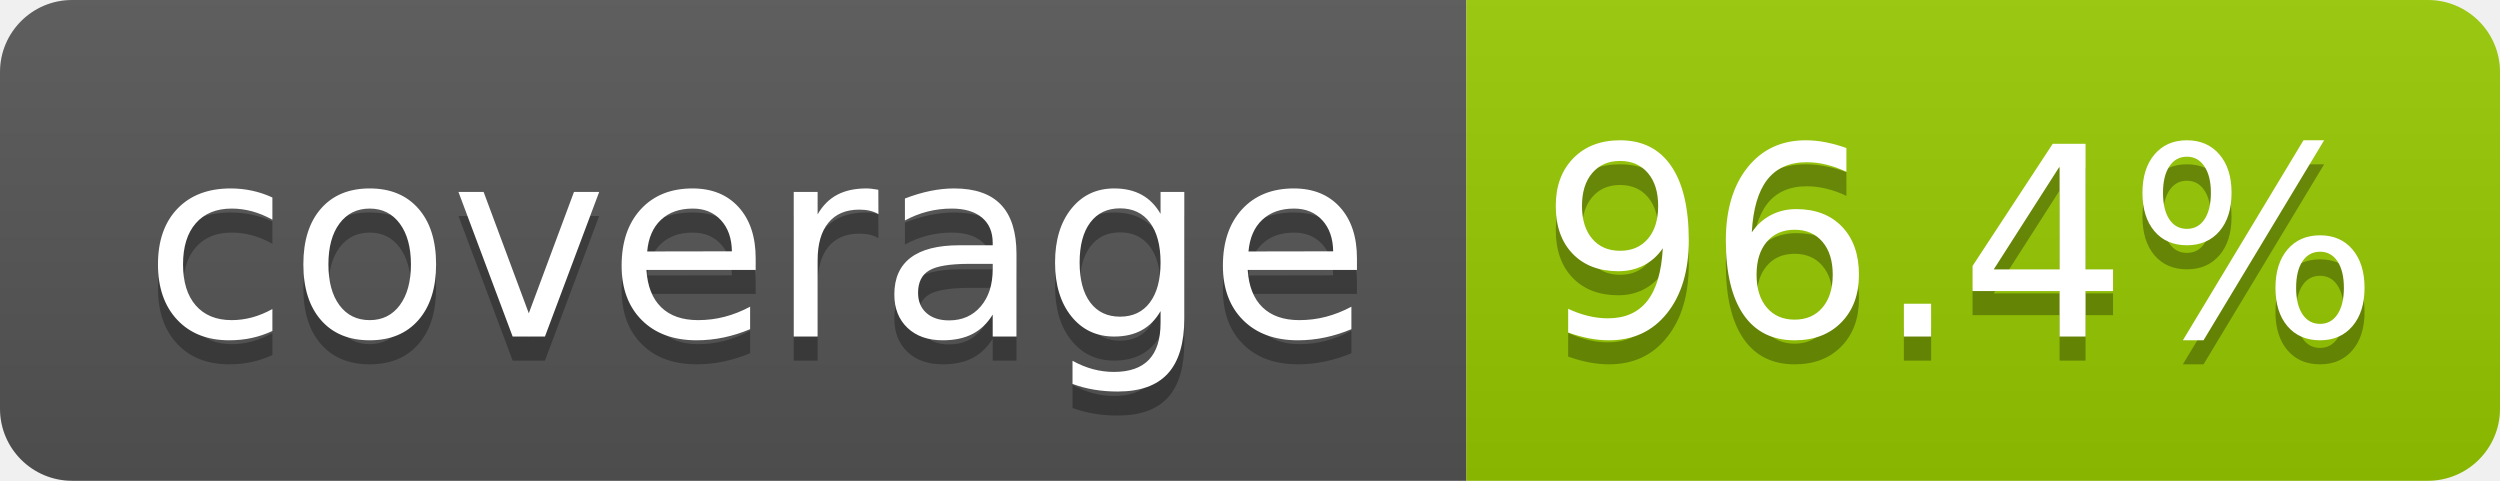
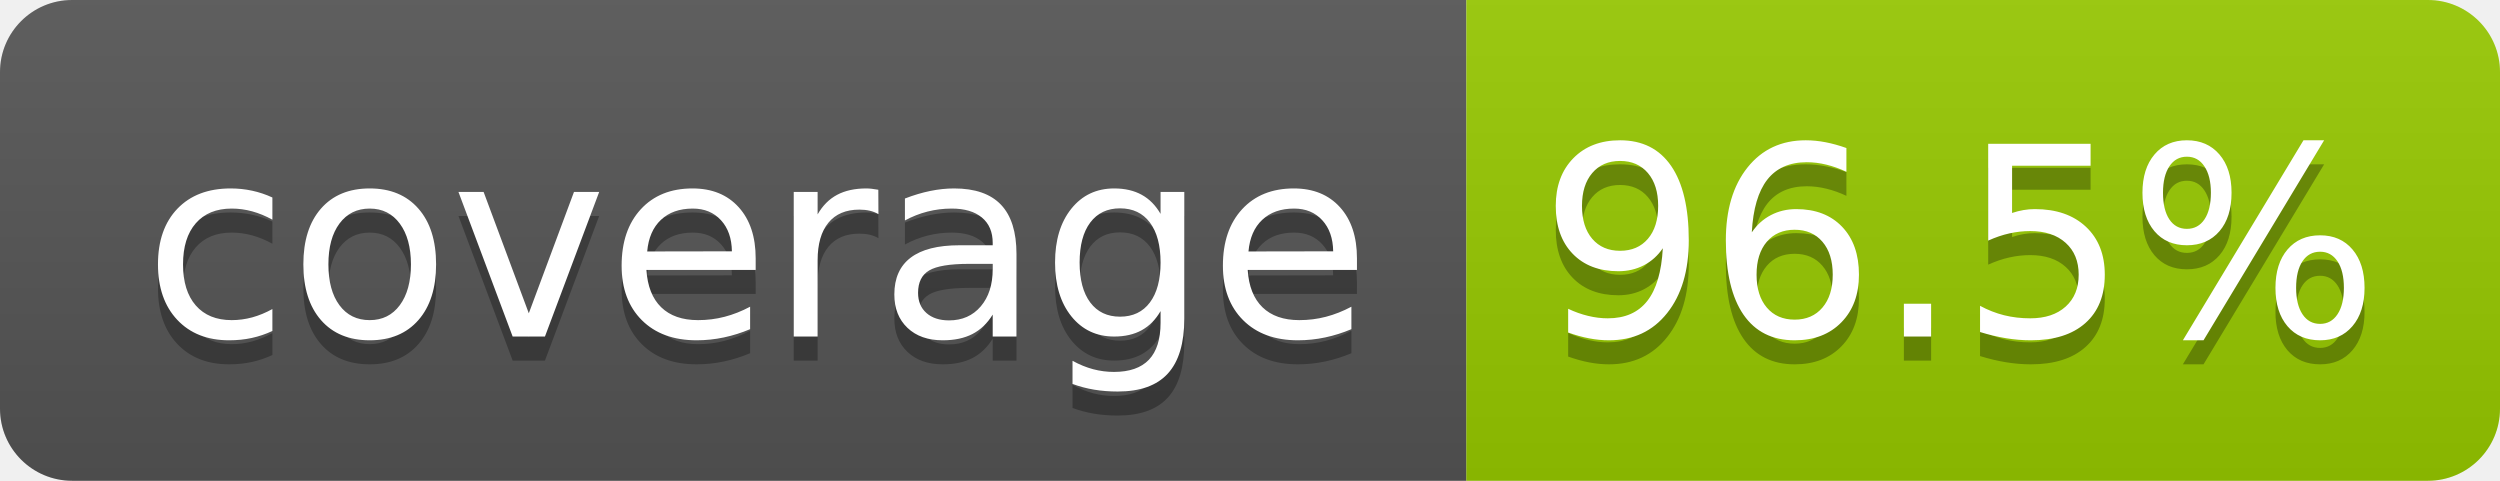
- <svg xmlns="http://www.w3.org/2000/svg" width="104" height="20" role="img" aria-label="coverage: 96.4%">
+ <svg xmlns="http://www.w3.org/2000/svg" width="104" height="20" role="img" aria-label="coverage: 96.5%">
  <linearGradient id="s" x2="0" y2="100%">
    <stop offset="0" stop-color="#bbb" stop-opacity=".1" />
    <stop offset="1" stop-opacity=".1" />
  </linearGradient>
  <clipPath id="r">
    <rect width="104" height="20" rx="3" fill="#fff" />
  </clipPath>
  <g clip-path="url(#r)">
    <rect width="61" height="20" fill="#555" />
    <rect x="61" width="43" height="20" fill="#97ca00" />
    <rect width="104" height="20" fill="url(#s)" />
  </g>
  <g fill="#fff" text-anchor="middle" font-family="Verdana,Geneva,DejaVu Sans,sans-serif" text-rendering="geometricPrecision" font-size="110">
    <text aria-hidden="true" x="315" y="150" fill="#010101" fill-opacity=".3" transform="scale(.1)" textLength="510">coverage</text>
    <text x="315" y="140" transform="scale(.1)" fill="#fff" textLength="510">coverage</text>
-     <text aria-hidden="true" x="815" y="150" fill="#010101" fill-opacity=".3" transform="scale(.1)" textLength="330">96.4%</text>
-     <text x="815" y="140" transform="scale(.1)" fill="#fff" textLength="330">96.4%</text>
+     <text aria-hidden="true" x="815" y="150" fill="#010101" fill-opacity=".3" transform="scale(.1)" textLength="330">96.5%</text>
+     <text x="815" y="140" transform="scale(.1)" fill="#fff" textLength="330">96.5%</text>
  </g>
</svg>
